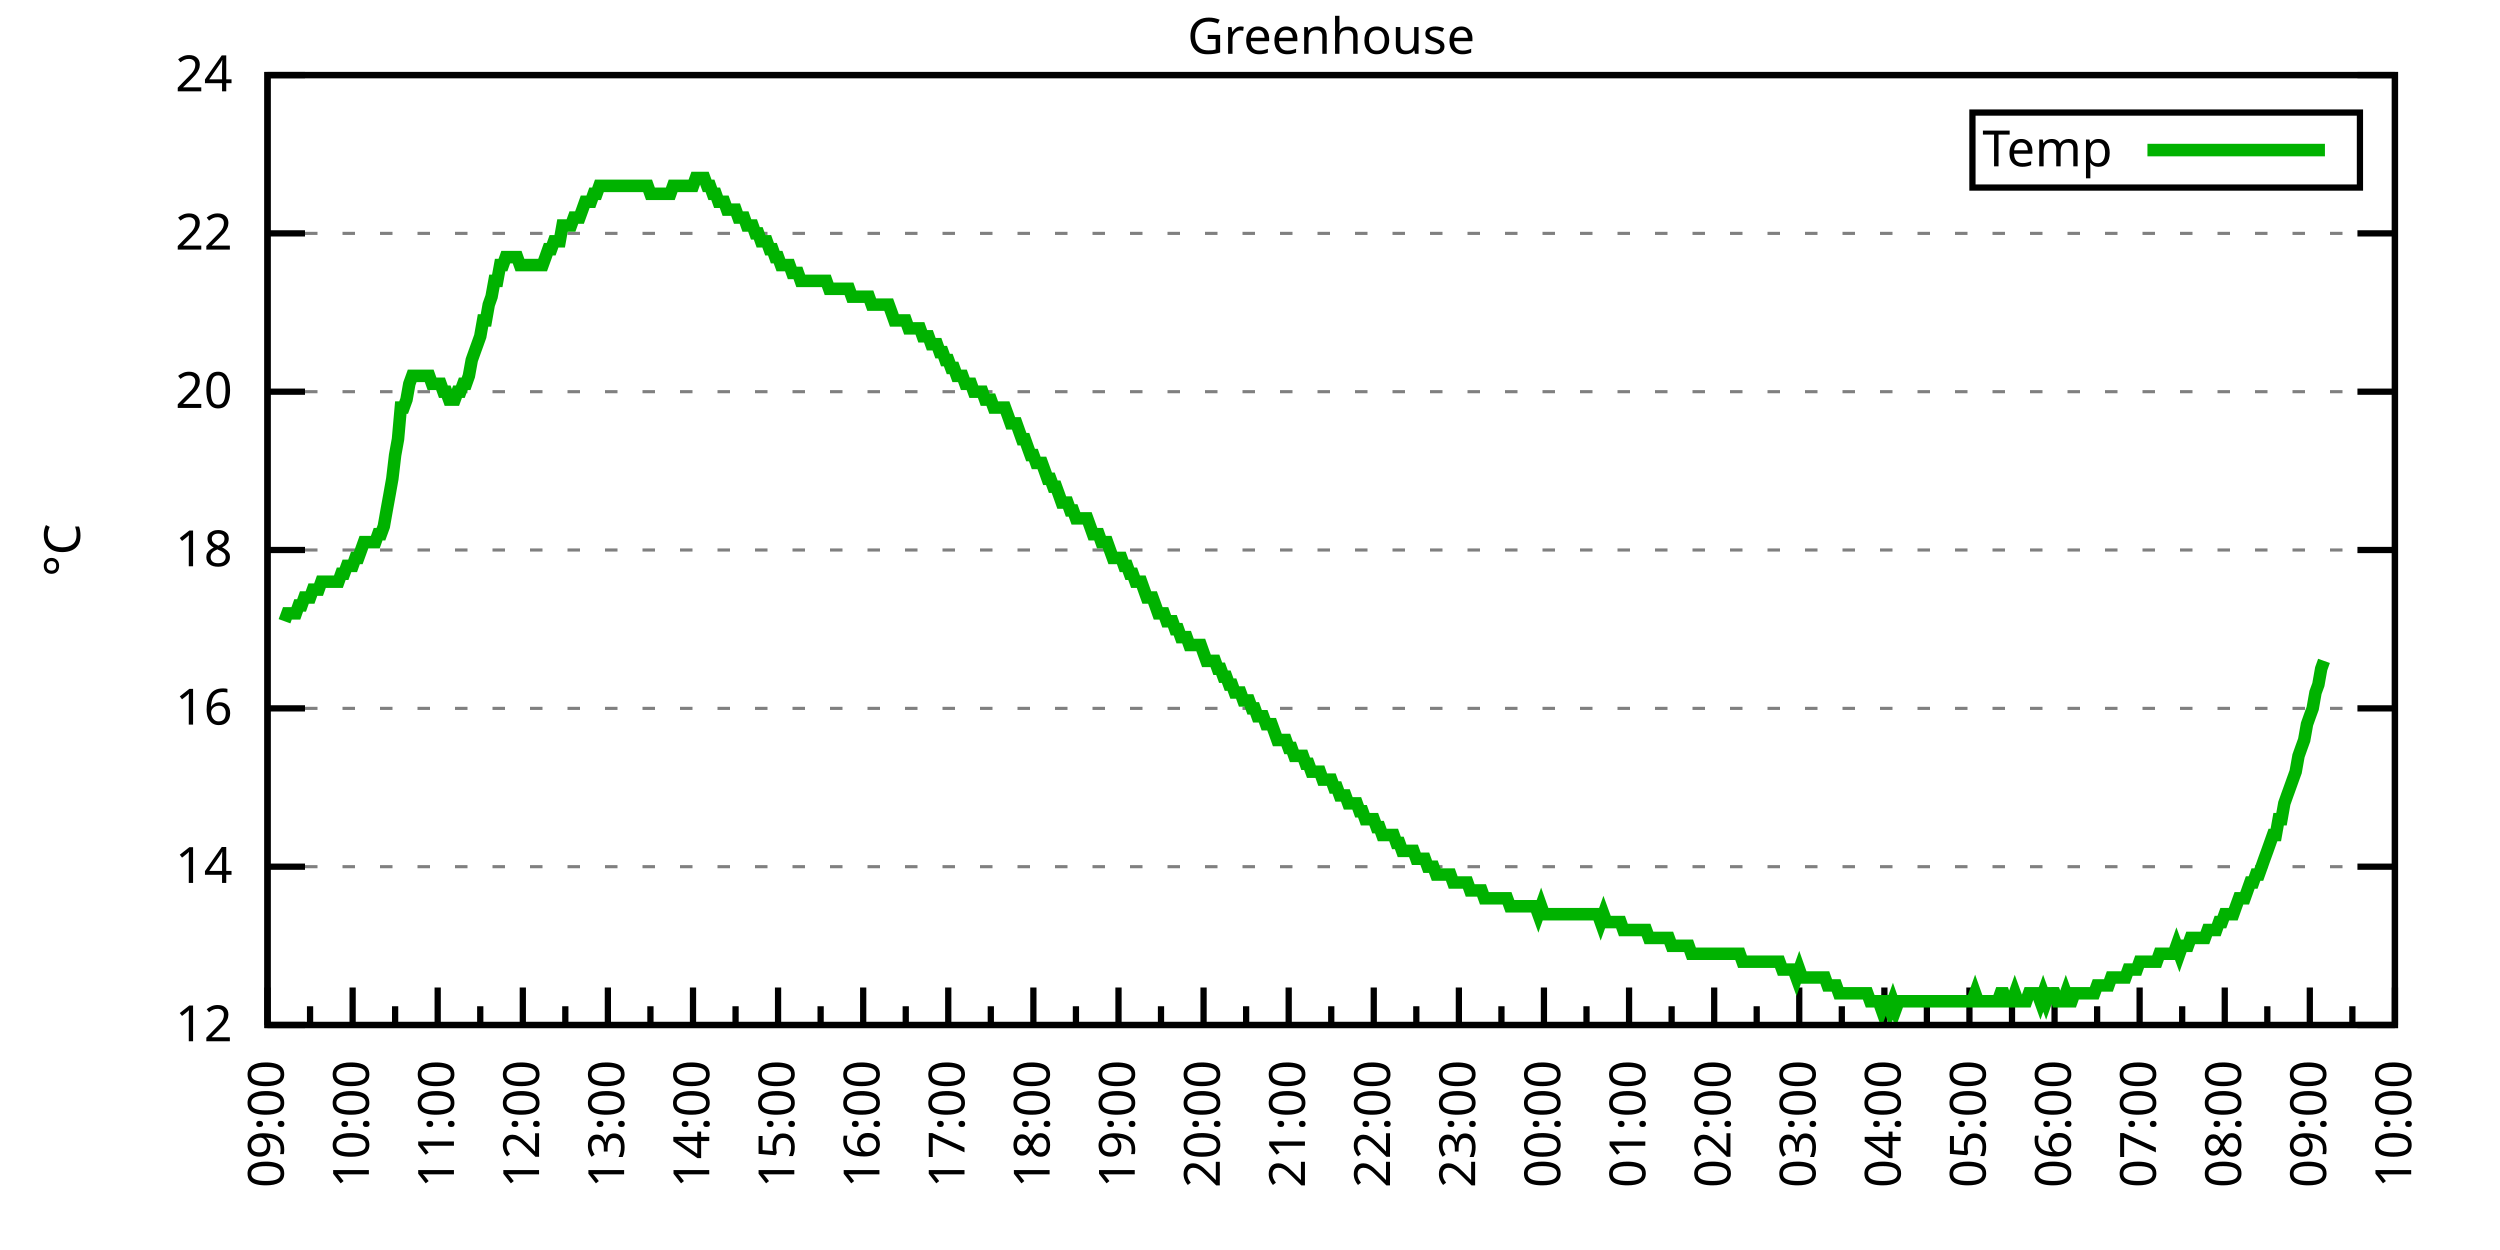
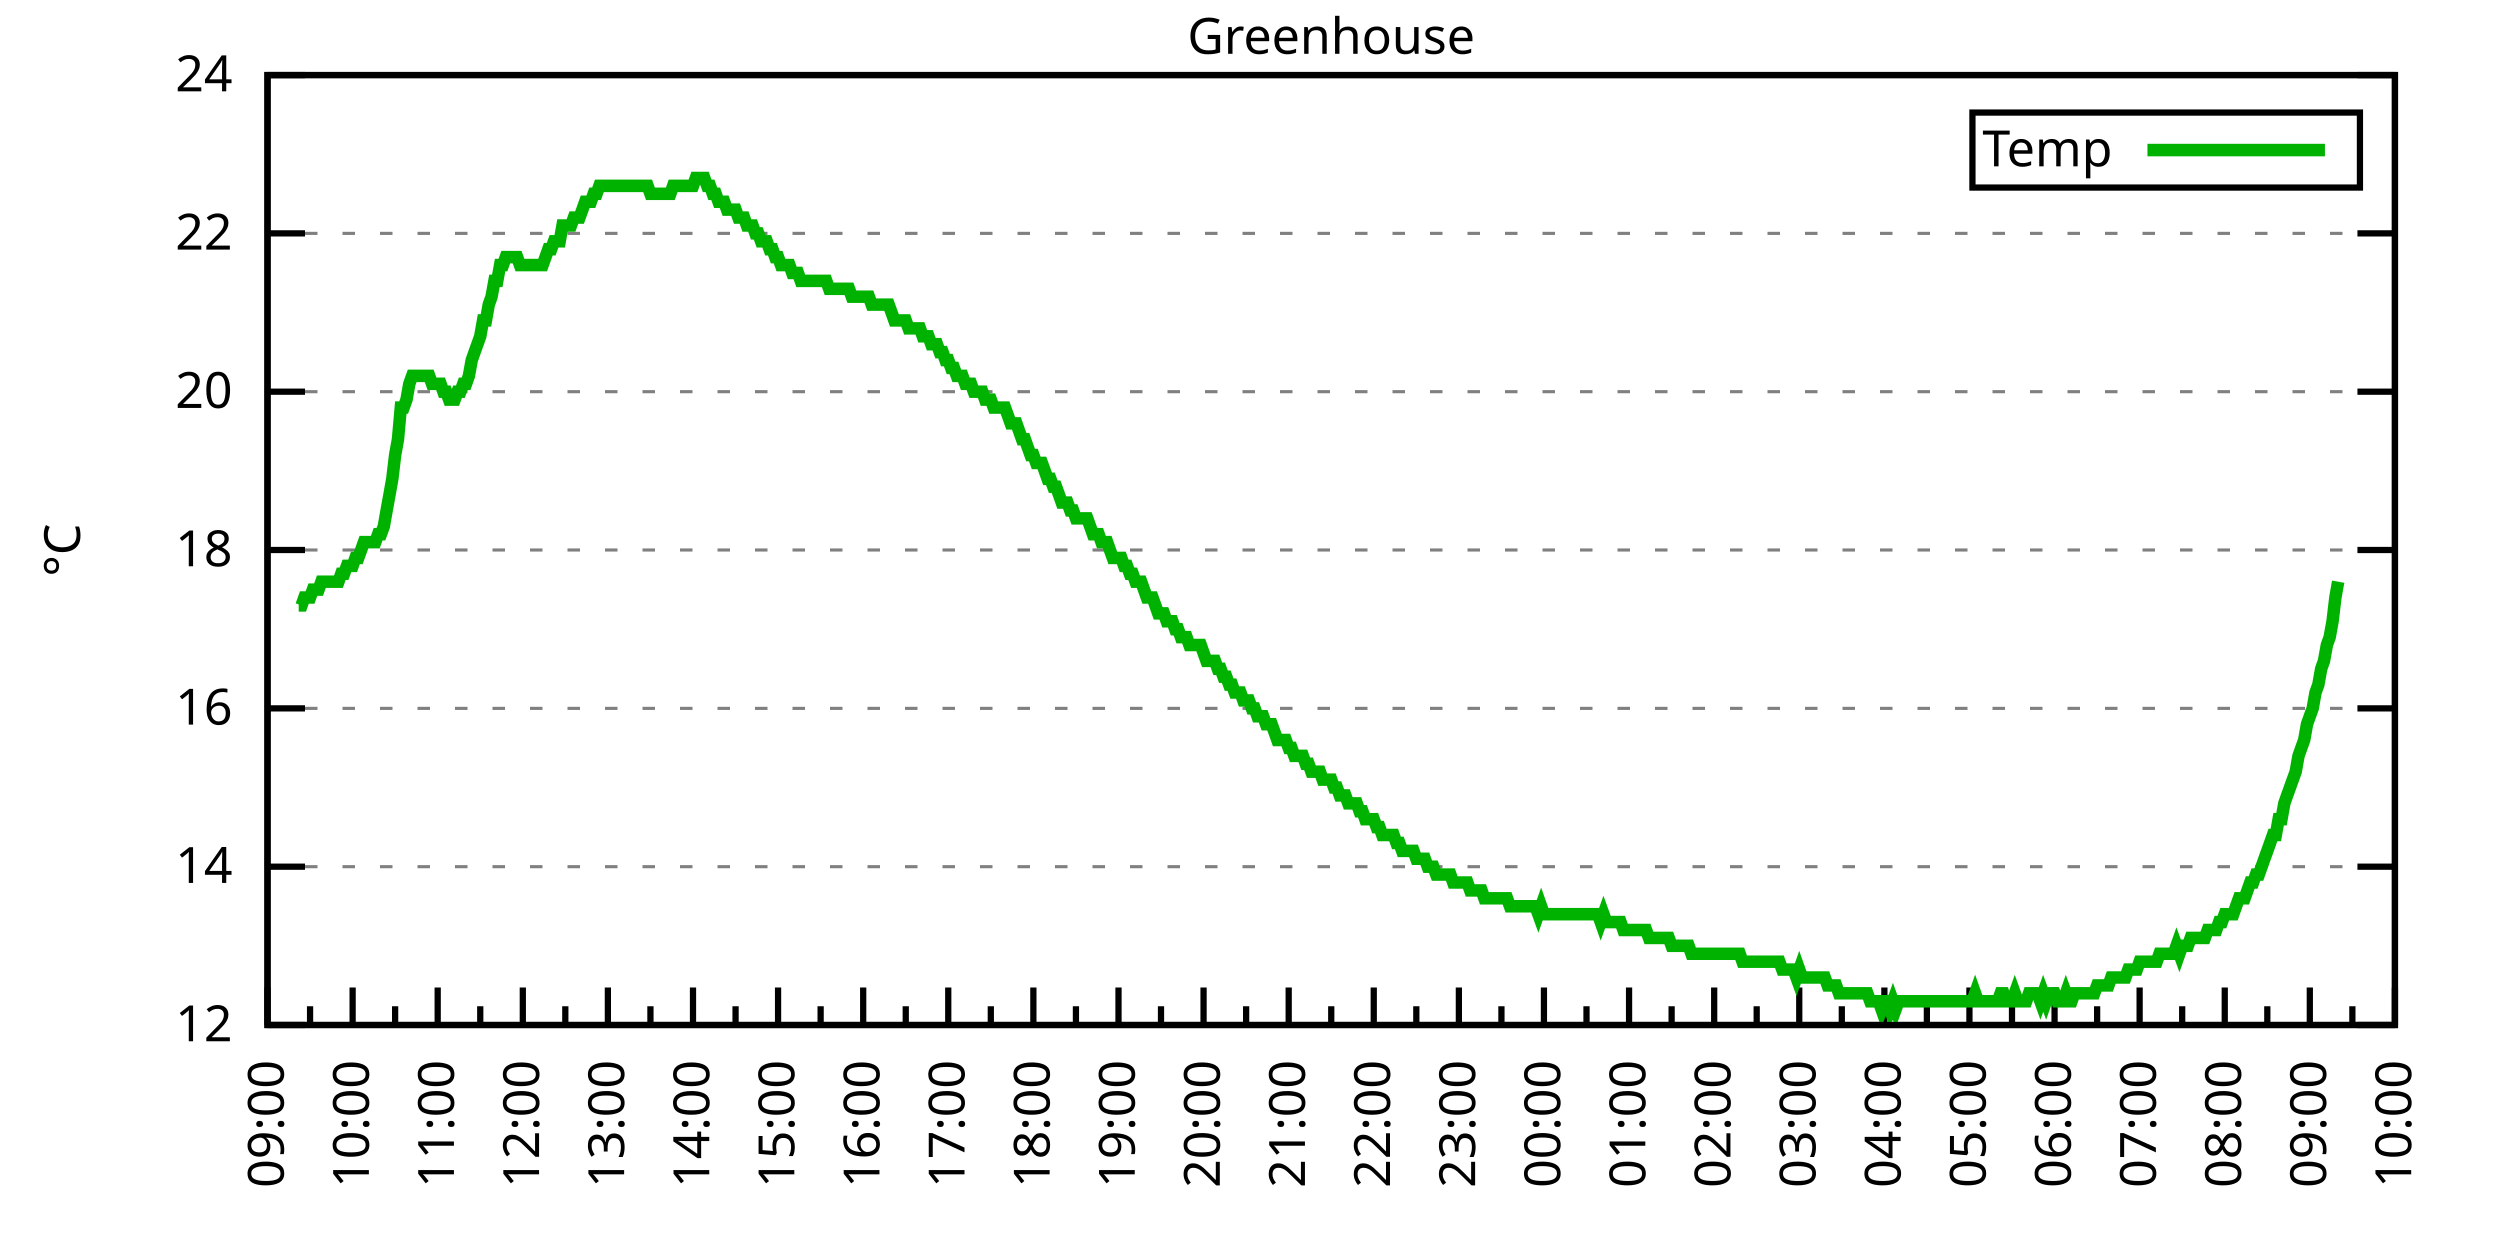
<svg xmlns="http://www.w3.org/2000/svg" xmlns:xlink="http://www.w3.org/1999/xlink" width="400" height="200" viewBox="0 0 400 200">
  <g id="gnuplot_canvas">
    <rect x="0" y="0" width="400" height="200" fill="none" />
    <defs>
      <circle id="gpDot" r="0.5" stroke-width="0.5" stroke="currentColor" />
      <path id="gpPt0" stroke-width="0.333" stroke="currentColor" d="M-1,0 h2 M0,-1 v2" />
      <path id="gpPt1" stroke-width="0.333" stroke="currentColor" d="M-1,-1 L1,1 M1,-1 L-1,1" />
      <path id="gpPt2" stroke-width="0.333" stroke="currentColor" d="M-1,0 L1,0 M0,-1 L0,1 M-1,-1 L1,1 M-1,1 L1,-1" />
      <rect id="gpPt3" stroke-width="0.333" stroke="currentColor" x="-1" y="-1" width="2" height="2" />
      <rect id="gpPt4" stroke-width="0.333" stroke="currentColor" fill="currentColor" x="-1" y="-1" width="2" height="2" />
      <circle id="gpPt5" stroke-width="0.333" stroke="currentColor" cx="0" cy="0" r="1" />
      <use xlink:href="#gpPt5" id="gpPt6" fill="currentColor" stroke="none" />
      <path id="gpPt7" stroke-width="0.333" stroke="currentColor" d="M0,-1.33 L-1.33,0.67 L1.33,0.67 z" />
      <use xlink:href="#gpPt7" id="gpPt8" fill="currentColor" stroke="none" />
      <use xlink:href="#gpPt7" id="gpPt9" stroke="currentColor" transform="rotate(180)" />
      <use xlink:href="#gpPt9" id="gpPt10" fill="currentColor" stroke="none" />
      <use xlink:href="#gpPt3" id="gpPt11" stroke="currentColor" transform="rotate(45)" />
      <use xlink:href="#gpPt11" id="gpPt12" fill="currentColor" stroke="none" />
      <path id="gpPt13" stroke-width="0.333" stroke="currentColor" d="M0,1.330 L1.265,0.411 L0.782,-1.067 L-0.782,-1.076 L-1.265,0.411 z" />
      <use xlink:href="#gpPt13" id="gpPt14" fill="currentColor" stroke="none" />
      <filter id="textbox" filterUnits="objectBoundingBox" x="0" y="0" height="1" width="1">
        <feFlood flood-color="white" flood-opacity="1" result="bgnd" />
        <feComposite in="SourceGraphic" in2="bgnd" operator="atop" />
      </filter>
      <filter id="greybox" filterUnits="objectBoundingBox" x="0" y="0" height="1" width="1">
        <feFlood flood-color="lightgrey" flood-opacity="1" result="grey" />
        <feComposite in="SourceGraphic" in2="grey" operator="atop" />
      </filter>
    </defs>
    <g fill="none" color="white" stroke="currentColor" stroke-width="1.00" stroke-linecap="butt" stroke-linejoin="miter">
</g>
    <g fill="none" color="black" stroke="currentColor" stroke-width="1.00" stroke-linecap="butt" stroke-linejoin="miter">
      <g stroke="none" shape-rendering="crispEdges">
        <polygon fill="rgb(255, 255, 255)" points="42.80,164.00 383.18,164.00 383.18,12.02 42.80,12.02 " />
      </g>
    </g>
    <g fill="none" color="black" stroke="currentColor" stroke-width="1.00" stroke-linecap="butt" stroke-linejoin="miter">
</g>
    <g fill="none" color="black" stroke="black" stroke-width="0.50" stroke-linecap="butt" stroke-linejoin="miter">
</g>
    <g fill="none" color="gray" stroke="currentColor" stroke-width="0.50" stroke-linecap="butt" stroke-linejoin="miter">
      <path stroke="gray" stroke-dasharray="2,4" class="gridline" d="M42.80,164.00 L383.19,164.00  " />
    </g>
    <g fill="none" color="gray" stroke="gray" stroke-width="1.00" stroke-linecap="butt" stroke-linejoin="miter">
</g>
    <g fill="none" color="black" stroke="currentColor" stroke-width="1.00" stroke-linecap="butt" stroke-linejoin="miter">
      <path stroke="black" d="M42.80,164.00 L48.80,164.00 M383.19,164.00 L377.19,164.00  " />
      <g transform="translate(37.20,166.60)" stroke="none" fill="black" font-family="Sans" font-size="8.00" text-anchor="end">
        <text>
          <tspan font-family="Sans"> 12</tspan>
        </text>
      </g>
    </g>
    <g fill="none" color="black" stroke="currentColor" stroke-width="1.00" stroke-linecap="butt" stroke-linejoin="miter">
</g>
    <g fill="none" color="black" stroke="black" stroke-width="0.50" stroke-linecap="butt" stroke-linejoin="miter">
</g>
    <g fill="none" color="gray" stroke="currentColor" stroke-width="0.50" stroke-linecap="butt" stroke-linejoin="miter">
      <path stroke="gray" stroke-dasharray="2,4" class="gridline" d="M42.80,138.67 L383.19,138.67  " />
    </g>
    <g fill="none" color="gray" stroke="gray" stroke-width="1.00" stroke-linecap="butt" stroke-linejoin="miter">
</g>
    <g fill="none" color="black" stroke="currentColor" stroke-width="1.00" stroke-linecap="butt" stroke-linejoin="miter">
      <path stroke="black" d="M42.80,138.67 L48.80,138.67 M383.19,138.67 L377.19,138.67  " />
      <g transform="translate(37.20,141.27)" stroke="none" fill="black" font-family="Sans" font-size="8.00" text-anchor="end">
        <text>
          <tspan font-family="Sans"> 14</tspan>
        </text>
      </g>
    </g>
    <g fill="none" color="black" stroke="currentColor" stroke-width="1.00" stroke-linecap="butt" stroke-linejoin="miter">
</g>
    <g fill="none" color="black" stroke="black" stroke-width="0.50" stroke-linecap="butt" stroke-linejoin="miter">
</g>
    <g fill="none" color="gray" stroke="currentColor" stroke-width="0.50" stroke-linecap="butt" stroke-linejoin="miter">
      <path stroke="gray" stroke-dasharray="2,4" class="gridline" d="M42.80,113.34 L383.19,113.34  " />
    </g>
    <g fill="none" color="gray" stroke="gray" stroke-width="1.00" stroke-linecap="butt" stroke-linejoin="miter">
</g>
    <g fill="none" color="black" stroke="currentColor" stroke-width="1.00" stroke-linecap="butt" stroke-linejoin="miter">
      <path stroke="black" d="M42.80,113.34 L48.80,113.34 M383.19,113.34 L377.19,113.34  " />
      <g transform="translate(37.20,115.94)" stroke="none" fill="black" font-family="Sans" font-size="8.00" text-anchor="end">
        <text>
          <tspan font-family="Sans"> 16</tspan>
        </text>
      </g>
    </g>
    <g fill="none" color="black" stroke="currentColor" stroke-width="1.00" stroke-linecap="butt" stroke-linejoin="miter">
</g>
    <g fill="none" color="black" stroke="black" stroke-width="0.50" stroke-linecap="butt" stroke-linejoin="miter">
</g>
    <g fill="none" color="gray" stroke="currentColor" stroke-width="0.50" stroke-linecap="butt" stroke-linejoin="miter">
      <path stroke="gray" stroke-dasharray="2,4" class="gridline" d="M42.80,88.00 L383.19,88.00  " />
    </g>
    <g fill="none" color="gray" stroke="gray" stroke-width="1.00" stroke-linecap="butt" stroke-linejoin="miter">
</g>
    <g fill="none" color="black" stroke="currentColor" stroke-width="1.00" stroke-linecap="butt" stroke-linejoin="miter">
      <path stroke="black" d="M42.80,88.00 L48.80,88.00 M383.19,88.00 L377.19,88.00  " />
      <g transform="translate(37.20,90.60)" stroke="none" fill="black" font-family="Sans" font-size="8.00" text-anchor="end">
        <text>
          <tspan font-family="Sans"> 18</tspan>
        </text>
      </g>
    </g>
    <g fill="none" color="black" stroke="currentColor" stroke-width="1.00" stroke-linecap="butt" stroke-linejoin="miter">
</g>
    <g fill="none" color="black" stroke="black" stroke-width="0.50" stroke-linecap="butt" stroke-linejoin="miter">
</g>
    <g fill="none" color="gray" stroke="currentColor" stroke-width="0.50" stroke-linecap="butt" stroke-linejoin="miter">
      <path stroke="gray" stroke-dasharray="2,4" class="gridline" d="M42.80,62.67 L383.19,62.67  " />
    </g>
    <g fill="none" color="gray" stroke="gray" stroke-width="1.00" stroke-linecap="butt" stroke-linejoin="miter">
</g>
    <g fill="none" color="black" stroke="currentColor" stroke-width="1.00" stroke-linecap="butt" stroke-linejoin="miter">
      <path stroke="black" d="M42.80,62.67 L48.80,62.67 M383.19,62.67 L377.19,62.67  " />
      <g transform="translate(37.20,65.27)" stroke="none" fill="black" font-family="Sans" font-size="8.00" text-anchor="end">
        <text>
          <tspan font-family="Sans"> 20</tspan>
        </text>
      </g>
    </g>
    <g fill="none" color="black" stroke="currentColor" stroke-width="1.00" stroke-linecap="butt" stroke-linejoin="miter">
</g>
    <g fill="none" color="black" stroke="black" stroke-width="0.50" stroke-linecap="butt" stroke-linejoin="miter">
</g>
    <g fill="none" color="gray" stroke="currentColor" stroke-width="0.50" stroke-linecap="butt" stroke-linejoin="miter">
      <path stroke="gray" stroke-dasharray="2,4" class="gridline" d="M42.80,37.34 L383.19,37.34  " />
    </g>
    <g fill="none" color="gray" stroke="gray" stroke-width="1.00" stroke-linecap="butt" stroke-linejoin="miter">
</g>
    <g fill="none" color="black" stroke="currentColor" stroke-width="1.00" stroke-linecap="butt" stroke-linejoin="miter">
      <path stroke="black" d="M42.80,37.34 L48.80,37.34 M383.19,37.34 L377.19,37.34  " />
      <g transform="translate(37.20,39.94)" stroke="none" fill="black" font-family="Sans" font-size="8.00" text-anchor="end">
        <text>
          <tspan font-family="Sans"> 22</tspan>
        </text>
      </g>
    </g>
    <g fill="none" color="black" stroke="currentColor" stroke-width="1.00" stroke-linecap="butt" stroke-linejoin="miter">
</g>
    <g fill="none" color="black" stroke="black" stroke-width="0.50" stroke-linecap="butt" stroke-linejoin="miter">
</g>
    <g fill="none" color="gray" stroke="currentColor" stroke-width="0.50" stroke-linecap="butt" stroke-linejoin="miter">
      <path stroke="gray" stroke-dasharray="2,4" class="gridline" d="M42.80,12.01 L383.19,12.01  " />
    </g>
    <g fill="none" color="gray" stroke="gray" stroke-width="1.00" stroke-linecap="butt" stroke-linejoin="miter">
</g>
    <g fill="none" color="black" stroke="currentColor" stroke-width="1.00" stroke-linecap="butt" stroke-linejoin="miter">
      <path stroke="black" d="M42.80,12.01 L48.80,12.01 M383.19,12.01 L377.19,12.01  " />
      <g transform="translate(37.20,14.61)" stroke="none" fill="black" font-family="Sans" font-size="8.00" text-anchor="end">
        <text>
          <tspan font-family="Sans"> 24</tspan>
        </text>
      </g>
    </g>
    <g fill="none" color="black" stroke="currentColor" stroke-width="1.00" stroke-linecap="butt" stroke-linejoin="miter">
      <path stroke="black" d="M42.80,164.00 L42.80,158.00  " />
      <g transform="translate(45.40,169.60) rotate(270)" stroke="none" fill="black" font-family="Sans" font-size="8.00" text-anchor="end">
        <text>
          <tspan font-family="Sans">09:00</tspan>
        </text>
      </g>
    </g>
    <g fill="none" color="black" stroke="currentColor" stroke-width="1.00" stroke-linecap="butt" stroke-linejoin="miter">
      <path stroke="black" d="M49.61,164.00 L49.61,161.00 M56.42,164.00 L56.42,158.00  " />
      <g transform="translate(59.02,169.60) rotate(270)" stroke="none" fill="black" font-family="Sans" font-size="8.00" text-anchor="end">
        <text>
          <tspan font-family="Sans">10:00</tspan>
        </text>
      </g>
    </g>
    <g fill="none" color="black" stroke="currentColor" stroke-width="1.00" stroke-linecap="butt" stroke-linejoin="miter">
      <path stroke="black" d="M63.22,164.00 L63.22,161.00 M70.03,164.00 L70.03,158.00  " />
      <g transform="translate(72.63,169.60) rotate(270)" stroke="none" fill="black" font-family="Sans" font-size="8.00" text-anchor="end">
        <text>
          <tspan font-family="Sans">11:00</tspan>
        </text>
      </g>
    </g>
    <g fill="none" color="black" stroke="currentColor" stroke-width="1.00" stroke-linecap="butt" stroke-linejoin="miter">
      <path stroke="black" d="M76.84,164.00 L76.84,161.00 M83.65,164.00 L83.65,158.00  " />
      <g transform="translate(86.25,169.60) rotate(270)" stroke="none" fill="black" font-family="Sans" font-size="8.00" text-anchor="end">
        <text>
          <tspan font-family="Sans">12:00</tspan>
        </text>
      </g>
    </g>
    <g fill="none" color="black" stroke="currentColor" stroke-width="1.00" stroke-linecap="butt" stroke-linejoin="miter">
      <path stroke="black" d="M90.45,164.00 L90.45,161.00 M97.26,164.00 L97.26,158.00  " />
      <g transform="translate(99.86,169.60) rotate(270)" stroke="none" fill="black" font-family="Sans" font-size="8.00" text-anchor="end">
        <text>
          <tspan font-family="Sans">13:00</tspan>
        </text>
      </g>
    </g>
    <g fill="none" color="black" stroke="currentColor" stroke-width="1.00" stroke-linecap="butt" stroke-linejoin="miter">
      <path stroke="black" d="M104.07,164.00 L104.07,161.00 M110.88,164.00 L110.88,158.00  " />
      <g transform="translate(113.48,169.60) rotate(270)" stroke="none" fill="black" font-family="Sans" font-size="8.00" text-anchor="end">
        <text>
          <tspan font-family="Sans">14:00</tspan>
        </text>
      </g>
    </g>
    <g fill="none" color="black" stroke="currentColor" stroke-width="1.00" stroke-linecap="butt" stroke-linejoin="miter">
      <path stroke="black" d="M117.69,164.00 L117.69,161.00 M124.49,164.00 L124.49,158.00  " />
      <g transform="translate(127.09,169.60) rotate(270)" stroke="none" fill="black" font-family="Sans" font-size="8.00" text-anchor="end">
        <text>
          <tspan font-family="Sans">15:00</tspan>
        </text>
      </g>
    </g>
    <g fill="none" color="black" stroke="currentColor" stroke-width="1.00" stroke-linecap="butt" stroke-linejoin="miter">
      <path stroke="black" d="M131.30,164.00 L131.30,161.00 M138.11,164.00 L138.11,158.00  " />
      <g transform="translate(140.71,169.60) rotate(270)" stroke="none" fill="black" font-family="Sans" font-size="8.00" text-anchor="end">
        <text>
          <tspan font-family="Sans">16:00</tspan>
        </text>
      </g>
    </g>
    <g fill="none" color="black" stroke="currentColor" stroke-width="1.00" stroke-linecap="butt" stroke-linejoin="miter">
      <path stroke="black" d="M144.92,164.00 L144.92,161.00 M151.72,164.00 L151.72,158.00  " />
      <g transform="translate(154.32,169.60) rotate(270)" stroke="none" fill="black" font-family="Sans" font-size="8.00" text-anchor="end">
        <text>
          <tspan font-family="Sans">17:00</tspan>
        </text>
      </g>
    </g>
    <g fill="none" color="black" stroke="currentColor" stroke-width="1.00" stroke-linecap="butt" stroke-linejoin="miter">
      <path stroke="black" d="M158.53,164.00 L158.53,161.00 M165.34,164.00 L165.34,158.00  " />
      <g transform="translate(167.94,169.60) rotate(270)" stroke="none" fill="black" font-family="Sans" font-size="8.00" text-anchor="end">
        <text>
          <tspan font-family="Sans">18:00</tspan>
        </text>
      </g>
    </g>
    <g fill="none" color="black" stroke="currentColor" stroke-width="1.00" stroke-linecap="butt" stroke-linejoin="miter">
      <path stroke="black" d="M172.15,164.00 L172.15,161.00 M178.96,164.00 L178.96,158.00  " />
      <g transform="translate(181.56,169.60) rotate(270)" stroke="none" fill="black" font-family="Sans" font-size="8.00" text-anchor="end">
        <text>
          <tspan font-family="Sans">19:00</tspan>
        </text>
      </g>
    </g>
    <g fill="none" color="black" stroke="currentColor" stroke-width="1.00" stroke-linecap="butt" stroke-linejoin="miter">
      <path stroke="black" d="M185.76,164.00 L185.76,161.00 M192.57,164.00 L192.57,158.00  " />
      <g transform="translate(195.17,169.60) rotate(270)" stroke="none" fill="black" font-family="Sans" font-size="8.00" text-anchor="end">
        <text>
          <tspan font-family="Sans">20:00</tspan>
        </text>
      </g>
    </g>
    <g fill="none" color="black" stroke="currentColor" stroke-width="1.00" stroke-linecap="butt" stroke-linejoin="miter">
      <path stroke="black" d="M199.38,164.00 L199.38,161.00 M206.19,164.00 L206.19,158.00  " />
      <g transform="translate(208.79,169.60) rotate(270)" stroke="none" fill="black" font-family="Sans" font-size="8.00" text-anchor="end">
        <text>
          <tspan font-family="Sans">21:00</tspan>
        </text>
      </g>
    </g>
    <g fill="none" color="black" stroke="currentColor" stroke-width="1.00" stroke-linecap="butt" stroke-linejoin="miter">
      <path stroke="black" d="M213.00,164.00 L213.00,161.00 M219.80,164.00 L219.80,158.00  " />
      <g transform="translate(222.40,169.60) rotate(270)" stroke="none" fill="black" font-family="Sans" font-size="8.00" text-anchor="end">
        <text>
          <tspan font-family="Sans">22:00</tspan>
        </text>
      </g>
    </g>
    <g fill="none" color="black" stroke="currentColor" stroke-width="1.00" stroke-linecap="butt" stroke-linejoin="miter">
      <path stroke="black" d="M226.61,164.00 L226.61,161.00 M233.42,164.00 L233.42,158.00  " />
      <g transform="translate(236.02,169.60) rotate(270)" stroke="none" fill="black" font-family="Sans" font-size="8.00" text-anchor="end">
        <text>
          <tspan font-family="Sans">23:00</tspan>
        </text>
      </g>
    </g>
    <g fill="none" color="black" stroke="currentColor" stroke-width="1.00" stroke-linecap="butt" stroke-linejoin="miter">
      <path stroke="black" d="M240.23,164.00 L240.23,161.00 M247.03,164.00 L247.03,158.00  " />
      <g transform="translate(249.63,169.60) rotate(270)" stroke="none" fill="black" font-family="Sans" font-size="8.00" text-anchor="end">
        <text>
          <tspan font-family="Sans">00:00</tspan>
        </text>
      </g>
    </g>
    <g fill="none" color="black" stroke="currentColor" stroke-width="1.00" stroke-linecap="butt" stroke-linejoin="miter">
      <path stroke="black" d="M253.84,164.00 L253.84,161.00 M260.65,164.00 L260.65,158.00  " />
      <g transform="translate(263.25,169.60) rotate(270)" stroke="none" fill="black" font-family="Sans" font-size="8.00" text-anchor="end">
        <text>
          <tspan font-family="Sans">01:00</tspan>
        </text>
      </g>
    </g>
    <g fill="none" color="black" stroke="currentColor" stroke-width="1.00" stroke-linecap="butt" stroke-linejoin="miter">
      <path stroke="black" d="M267.46,164.00 L267.46,161.00 M274.27,164.00 L274.27,158.00  " />
      <g transform="translate(276.87,169.60) rotate(270)" stroke="none" fill="black" font-family="Sans" font-size="8.00" text-anchor="end">
        <text>
          <tspan font-family="Sans">02:00</tspan>
        </text>
      </g>
    </g>
    <g fill="none" color="black" stroke="currentColor" stroke-width="1.00" stroke-linecap="butt" stroke-linejoin="miter">
      <path stroke="black" d="M281.07,164.00 L281.07,161.00 M287.88,164.00 L287.88,158.00  " />
      <g transform="translate(290.48,169.60) rotate(270)" stroke="none" fill="black" font-family="Sans" font-size="8.00" text-anchor="end">
        <text>
          <tspan font-family="Sans">03:00</tspan>
        </text>
      </g>
    </g>
    <g fill="none" color="black" stroke="currentColor" stroke-width="1.00" stroke-linecap="butt" stroke-linejoin="miter">
      <path stroke="black" d="M294.69,164.00 L294.69,161.00 M301.50,164.00 L301.50,158.00  " />
      <g transform="translate(304.10,169.60) rotate(270)" stroke="none" fill="black" font-family="Sans" font-size="8.00" text-anchor="end">
        <text>
          <tspan font-family="Sans">04:00</tspan>
        </text>
      </g>
    </g>
    <g fill="none" color="black" stroke="currentColor" stroke-width="1.00" stroke-linecap="butt" stroke-linejoin="miter">
      <path stroke="black" d="M308.30,164.00 L308.30,161.00 M315.11,164.00 L315.11,158.00  " />
      <g transform="translate(317.71,169.60) rotate(270)" stroke="none" fill="black" font-family="Sans" font-size="8.00" text-anchor="end">
        <text>
          <tspan font-family="Sans">05:00</tspan>
        </text>
      </g>
    </g>
    <g fill="none" color="black" stroke="currentColor" stroke-width="1.00" stroke-linecap="butt" stroke-linejoin="miter">
      <path stroke="black" d="M321.92,164.00 L321.92,161.00 M328.73,164.00 L328.73,158.00  " />
      <g transform="translate(331.33,169.60) rotate(270)" stroke="none" fill="black" font-family="Sans" font-size="8.00" text-anchor="end">
        <text>
          <tspan font-family="Sans">06:00</tspan>
        </text>
      </g>
    </g>
    <g fill="none" color="black" stroke="currentColor" stroke-width="1.00" stroke-linecap="butt" stroke-linejoin="miter">
      <path stroke="black" d="M335.54,164.00 L335.54,161.00 M342.34,164.00 L342.34,158.00  " />
      <g transform="translate(344.94,169.60) rotate(270)" stroke="none" fill="black" font-family="Sans" font-size="8.00" text-anchor="end">
        <text>
          <tspan font-family="Sans">07:00</tspan>
        </text>
      </g>
    </g>
    <g fill="none" color="black" stroke="currentColor" stroke-width="1.00" stroke-linecap="butt" stroke-linejoin="miter">
      <path stroke="black" d="M349.15,164.00 L349.15,161.00 M355.96,164.00 L355.96,158.00  " />
      <g transform="translate(358.56,169.60) rotate(270)" stroke="none" fill="black" font-family="Sans" font-size="8.00" text-anchor="end">
        <text>
          <tspan font-family="Sans">08:00</tspan>
        </text>
      </g>
    </g>
    <g fill="none" color="black" stroke="currentColor" stroke-width="1.00" stroke-linecap="butt" stroke-linejoin="miter">
      <path stroke="black" d="M362.77,164.00 L362.77,161.00 M369.57,164.00 L369.57,158.00  " />
      <g transform="translate(372.17,169.60) rotate(270)" stroke="none" fill="black" font-family="Sans" font-size="8.00" text-anchor="end">
        <text>
          <tspan font-family="Sans">09:00</tspan>
        </text>
      </g>
    </g>
    <g fill="none" color="black" stroke="currentColor" stroke-width="1.00" stroke-linecap="butt" stroke-linejoin="miter">
      <path stroke="black" d="M376.38,164.00 L376.38,161.00 M383.19,164.00 L383.19,158.00  " />
      <g transform="translate(385.79,169.60) rotate(270)" stroke="none" fill="black" font-family="Sans" font-size="8.00" text-anchor="end">
        <text>
          <tspan font-family="Sans">10:00</tspan>
        </text>
      </g>
    </g>
    <g fill="none" color="black" stroke="currentColor" stroke-width="1.00" stroke-linecap="butt" stroke-linejoin="miter">
</g>
    <g fill="none" color="black" stroke="currentColor" stroke-width="1.00" stroke-linecap="butt" stroke-linejoin="miter">
      <path stroke="black" d="M42.80,12.01 L42.80,164.00 L383.19,164.00 L383.19,12.01 L42.80,12.01 Z  " />
    </g>
    <g fill="none" color="black" stroke="currentColor" stroke-width="1.00" stroke-linecap="butt" stroke-linejoin="miter">
      <g transform="translate(12.80,88.01) rotate(270)" stroke="none" fill="black" font-family="Sans" font-size="8.00" text-anchor="middle">
        <text>
          <tspan font-family="Sans">°C</tspan>
        </text>
      </g>
    </g>
    <g fill="none" color="black" stroke="currentColor" stroke-width="1.00" stroke-linecap="butt" stroke-linejoin="miter">
</g>
    <g fill="none" color="black" stroke="currentColor" stroke-width="1.00" stroke-linecap="butt" stroke-linejoin="miter">
      <path stroke="black" d="M315.59,30.01 L315.59,18.01 L377.59,18.01 L377.59,30.01 L315.59,30.01 Z  " />
    </g>
    <g id="Greenhouse_plot_1">
      <g fill="none" color="white" stroke="black" stroke-width="2.00" stroke-linecap="butt" stroke-linejoin="miter">
</g>
      <g fill="none" color="black" stroke="currentColor" stroke-width="2.00" stroke-linecap="butt" stroke-linejoin="miter">
        <g transform="translate(337.99,26.61)" stroke="none" fill="black" font-family="Sans" font-size="8.00" text-anchor="end">
          <text>
            <tspan font-family="Sans">Temp</tspan>
          </text>
        </g>
      </g>
      <g fill="none" color="black" stroke="currentColor" stroke-width="2.00" stroke-linecap="butt" stroke-linejoin="miter">
-         <path stroke="rgb(  0, 178,   0)" d="M343.59,24.01 L371.99,24.01 M45.52,99.40 L45.98,98.14 L46.43,98.14 L46.88,98.14 L47.34,98.14 L47.79,96.87   L48.25,96.87 L48.70,95.60 L49.15,95.60 L49.61,95.60 L50.06,94.34 L50.52,94.34 L50.97,94.34 L51.42,93.07   L51.88,93.07 L52.33,93.07 L52.78,93.07 L53.24,93.07 L53.69,93.07 L54.15,93.07 L54.60,91.80 L55.05,91.80   L55.51,90.54 L55.96,90.54 L56.42,90.54 L56.87,89.27 L57.32,89.27 L57.78,88.00 L58.23,86.74 L58.68,86.74   L59.14,86.74 L59.59,86.74 L60.05,86.74 L60.50,85.47 L60.95,85.47 L61.41,84.21 L61.86,81.67 L62.32,79.14   L62.77,76.61 L63.22,72.81 L63.68,70.27 L64.13,65.21 L64.58,65.21 L65.04,63.94 L65.49,61.41 L65.95,60.14   L66.40,60.14 L66.85,60.14 L67.31,60.14 L67.76,60.14 L68.22,60.14 L68.67,60.14 L69.12,61.41 L69.58,61.41   L70.03,61.41 L70.49,61.41 L70.94,62.67 L71.39,62.67 L71.85,63.94 L72.30,63.94 L72.75,63.94 L73.21,62.67   L73.66,62.67 L74.12,61.41 L74.57,61.41 L75.02,60.14 L75.48,57.61 L75.93,56.34 L76.39,55.07 L76.84,53.81   L77.29,51.27 L77.75,51.27 L78.20,48.74 L78.65,47.47 L79.11,44.94 L79.56,44.94 L80.02,42.41 L80.47,42.41   L80.92,41.14 L81.38,41.14 L81.83,41.14 L82.29,41.14 L82.74,41.14 L83.19,42.41 L83.65,42.41 L84.10,42.41   L84.55,42.41 L85.01,42.41 L85.46,42.41 L85.92,42.41 L86.37,42.41 L86.82,42.41 L87.28,41.14 L87.73,39.87   L88.19,39.87 L88.64,38.61 L89.09,38.61 L89.55,38.61 L90.00,36.08 L90.45,36.08 L90.91,36.08 L91.36,36.08   L91.82,34.81 L92.27,34.81 L92.72,34.81 L93.18,33.54 L93.63,32.28 L94.09,32.28 L94.54,32.28 L94.99,31.01   L95.45,31.01 L95.90,29.74 L96.35,29.74 L96.81,29.74 L97.26,29.74 L97.72,29.74 L98.17,29.74 L98.62,29.74   L99.08,29.74 L99.53,29.74 L99.99,29.74 L100.44,29.74 L100.89,29.74 L101.35,29.74 L101.80,29.74 L102.25,29.74   L102.71,29.74 L103.16,29.74 L103.62,29.74 L104.07,31.01 L104.52,31.01 L104.98,31.01 L105.43,31.01 L105.89,31.01   L106.34,31.01 L106.79,31.01 L107.25,31.01 L107.70,29.74 L108.15,29.74 L108.61,29.74 L109.06,29.74 L109.52,29.74   L109.97,29.74 L110.42,29.74 L110.88,29.74 L111.33,28.48 L111.79,28.48 L112.24,28.48 L112.69,28.48 L113.15,29.74   L113.60,29.74 L114.05,31.01 L114.51,31.01 L114.96,32.28 L115.42,32.28 L115.87,32.28 L116.32,33.54 L116.78,33.54   L117.23,33.54 L117.69,33.54 L118.14,34.81 L118.59,34.81 L119.05,34.81 L119.50,36.08 L119.96,36.08 L120.41,36.08   L120.86,37.34 L121.32,37.34 L121.77,38.61 L122.22,38.61 L122.68,38.61 L123.13,39.87 L123.59,39.87 L124.04,41.14   L124.49,41.14 L124.95,42.41 L125.40,42.41 L125.86,42.41 L126.31,42.41 L126.76,43.67 L127.22,43.67 L127.67,43.67   L128.12,44.94 L128.58,44.94 L129.03,44.94 L129.49,44.94 L129.94,44.94 L130.39,44.94 L130.85,44.94 L131.30,44.94   L131.76,44.94 L132.21,44.94 L132.66,46.21 L133.12,46.21 L133.57,46.21 L134.02,46.21 L134.48,46.21 L134.93,46.21   L135.39,46.21 L135.84,46.21 L136.29,47.47 L136.75,47.47 L137.20,47.47 L137.66,47.47 L138.11,47.47 L138.56,47.47   L139.02,47.47 L139.47,48.74 L139.92,48.74 L140.38,48.74 L140.83,48.74 L141.29,48.74 L141.74,48.74 L142.19,48.74   L142.65,50.01 L143.10,51.27 L143.56,51.27 L144.01,51.27 L144.46,51.27 L144.92,51.27 L145.37,52.54 L145.82,52.54   L146.28,52.54 L146.73,52.54 L147.19,52.54 L147.64,53.81 L148.09,53.81 L148.55,53.81 L149.00,55.07 L149.46,55.07   L149.91,55.07 L150.36,56.34 L150.82,56.34 L151.27,57.61 L151.72,57.61 L152.18,58.87 L152.63,58.87 L153.09,60.14   L153.54,60.14 L153.99,60.14 L154.45,61.41 L154.90,61.41 L155.36,61.41 L155.81,62.67 L156.26,62.67 L156.72,62.67   L157.17,62.67 L157.62,63.94 L158.08,63.94 L158.53,63.94 L158.99,65.21 L159.44,65.21 L159.89,65.21 L160.35,65.21   L160.80,65.21 L161.26,66.47 L161.71,67.74 L162.16,67.74 L162.62,67.74 L163.07,69.01 L163.52,70.27 L163.98,70.27   L164.43,71.54 L164.89,72.81 L165.34,72.81 L165.79,74.07 L166.25,74.07 L166.70,74.07 L167.16,75.34 L167.61,76.61   L168.06,76.61 L168.52,77.87 L168.97,77.87 L169.43,79.14 L169.88,80.41 L170.33,80.41 L170.79,80.41 L171.24,81.67   L171.69,81.67 L172.15,82.94 L172.60,82.94 L173.06,82.94 L173.51,82.94 L173.96,82.94 L174.42,84.21 L174.87,85.47   L175.33,85.47 L175.78,85.47 L176.23,86.74 L176.69,86.74 L177.14,86.74 L177.59,88.00 L178.05,89.27 L178.50,89.27   L178.96,89.27 L179.41,89.27 L179.86,90.54 L180.32,90.54 L180.77,91.80 L181.23,91.80 L181.68,93.07 L182.13,93.07   L182.59,93.07 L183.04,94.34 L183.49,95.60 L183.95,95.60 L184.40,95.60 L184.86,96.87 L185.31,98.14 L185.76,98.14   L186.22,98.14 L186.67,99.40 L187.13,99.40 L187.58,99.40 L188.03,100.67 L188.49,100.67 L188.94,101.94 L189.39,101.94   L189.85,101.94 L190.30,103.20 L190.76,103.20 L191.21,103.20 L191.66,103.20 L192.12,103.20 L192.57,104.47 L193.03,105.74   L193.48,105.74 L193.93,105.74 L194.39,105.74 L194.84,107.00 L195.29,107.00 L195.75,108.27 L196.20,108.27 L196.66,109.54   L197.11,109.54 L197.56,110.80 L198.02,110.80 L198.47,110.80 L198.93,112.07 L199.38,112.07 L199.83,112.07 L200.29,113.34   L200.74,113.34 L201.19,114.60 L201.65,114.60 L202.10,114.60 L202.56,115.87 L203.01,115.87 L203.46,115.87 L203.92,117.14   L204.37,118.40 L204.83,118.40 L205.28,118.40 L205.73,118.40 L206.19,119.67 L206.64,119.67 L207.09,120.94 L207.55,120.94   L208.00,120.94 L208.46,120.94 L208.91,122.20 L209.36,122.20 L209.82,123.47 L210.27,123.47 L210.73,123.47 L211.18,123.47   L211.63,124.74 L212.09,124.74 L212.54,124.74 L213.00,124.74 L213.45,126.00 L213.90,126.00 L214.36,127.27 L214.81,127.27   L215.26,127.27 L215.72,128.54 L216.17,128.54 L216.63,128.54 L217.08,128.54 L217.53,129.80 L217.99,129.80 L218.44,131.07   L218.90,131.07 L219.35,131.07 L219.80,131.07 L220.26,132.34 L220.71,132.34 L221.16,133.60 L221.62,133.60 L222.07,133.60   L222.53,133.60 L222.98,133.60 L223.43,134.87 L223.89,134.87 L224.34,136.14 L224.80,136.14 L225.25,136.14 L225.70,136.14   L226.16,136.14 L226.61,137.40 L227.06,137.40 L227.52,137.40 L227.97,137.40 L228.43,138.67 L228.88,138.67 L229.33,138.67   L229.79,139.93 L230.24,139.93 L230.70,139.93 L231.15,139.93 L231.60,139.93 L232.06,139.93 L232.51,141.20 L232.96,141.20   L233.42,141.20 L233.87,141.20 L234.33,141.20 L234.78,141.20 L235.23,142.47 L235.69,142.47 L236.14,142.47 L236.60,142.47   L237.05,142.47 L237.50,143.73 L237.96,143.73 L238.41,143.73 L238.86,143.73 L239.32,143.73 L239.77,143.73 L240.23,143.73   L240.68,143.73 L241.13,143.73 L241.59,145.00 L242.04,145.00 L242.50,145.00 L242.95,145.00 L243.40,145.00 L243.86,145.00   L244.31,145.00 L244.76,145.00 L245.22,145.00 L245.67,145.00 L246.13,146.27 L246.58,145.00 L247.03,146.27 L247.49,146.27   L247.94,146.27 L248.40,146.27 L248.85,146.27 L249.30,146.27 L249.76,146.27 L250.21,146.27 L250.66,146.27 L251.12,146.27   L251.57,146.27 L252.03,146.27 L252.48,146.27 L252.93,146.27 L253.39,146.27 L253.84,146.27 L254.30,146.27 L254.75,146.27   L255.20,146.27 L255.66,146.27 L256.11,147.53 L256.56,146.27 L257.02,147.53 L257.47,147.53 L257.93,147.53 L258.38,147.53   L258.83,147.53 L259.29,147.53 L259.74,148.80 L260.20,148.80 L260.65,148.80 L261.10,148.80 L261.56,148.80 L262.01,148.80   L262.47,148.80 L262.92,148.80 L263.37,148.80 L263.83,150.07 L264.28,150.07 L264.73,150.07 L265.19,150.07 L265.64,150.07   L266.10,150.07 L266.55,150.07 L267.00,150.07 L267.46,151.33 L267.91,151.33 L268.37,151.33 L268.82,151.33 L269.27,151.33   L269.73,151.33 L270.18,151.33 L270.63,152.60 L271.09,152.60 L271.54,152.60 L272.00,152.60 L272.45,152.60 L272.90,152.60   L273.36,152.60 L273.81,152.60 L274.27,152.60 L274.72,152.60 L275.17,152.60 L275.63,152.60 L276.08,152.60 L276.53,152.60   L276.99,152.60 L277.44,152.60 L277.90,152.60 L278.35,152.60 L278.80,153.87 L279.26,153.87 L279.71,153.87 L280.17,153.87   L280.62,153.87 L281.07,153.87 L281.53,153.87 L281.98,153.87 L282.43,153.87 L282.89,153.87 L283.34,153.87 L283.80,153.87   L284.25,153.87 L284.70,153.87 L285.16,155.13 L285.61,155.13 L286.07,155.13 L286.52,155.13 L286.97,155.13 L287.43,156.40   L287.88,155.13 L288.33,156.40 L288.79,156.40 L289.24,156.40 L289.70,156.40 L290.15,156.40 L290.60,156.40 L291.06,156.40   L291.51,156.40 L291.97,156.40 L292.42,157.67 L292.87,157.67 L293.33,157.67 L293.78,157.67 L294.23,158.93 L294.69,158.93   L295.14,158.93 L295.60,158.93 L296.05,158.93 L296.50,158.93 L296.96,158.93 L297.41,158.93 L297.87,158.93 L298.32,158.93   L298.77,158.93 L299.23,160.20 L299.68,160.20 L300.13,160.20 L300.59,160.20 L301.04,161.47 L301.50,160.20 L301.95,160.20   L302.40,161.47 L302.86,160.20 L303.31,161.47 L303.77,160.20 L304.22,160.20 L304.67,160.20 L305.13,160.20 L305.58,160.20   L306.03,160.20 L306.49,160.20 L306.94,160.20 L307.40,160.20 L307.85,160.20 L308.30,160.20 L308.76,160.20 L309.21,160.20   L309.67,160.20 L310.12,160.20 L310.57,160.20 L311.03,160.20 L311.48,160.20 L311.94,160.20 L312.39,160.20 L312.84,160.20   L313.30,160.20 L313.75,160.20 L314.20,160.20 L314.66,160.20 L315.11,160.20 L315.57,160.20 L316.02,158.93 L316.47,160.20   L316.93,160.20 L317.38,160.20 L317.84,160.20 L318.29,160.20 L318.74,160.20 L319.20,160.20 L319.65,160.20 L320.10,158.93   L320.56,158.93 L321.01,160.20 L321.47,160.20 L321.92,160.20 L322.37,158.93 L322.83,160.20 L323.28,160.20 L323.74,160.20   L324.19,160.20 L324.64,158.93 L325.10,158.93 L325.55,158.93 L326.00,158.93 L326.46,160.20 L326.91,158.93 L327.37,160.20   L327.82,158.93 L328.27,158.93 L328.73,158.93 L329.18,160.20 L329.64,160.20 L330.09,160.20 L330.54,158.93 L331.00,160.20   L331.45,160.20 L331.90,158.93 L332.36,158.93 L332.81,158.93 L333.27,158.93 L333.72,158.93 L334.17,158.93 L334.63,158.93   L335.08,158.93 L335.54,157.67 L335.99,157.67 L336.44,157.67 L336.90,157.67 L337.35,157.67 L337.80,156.40 L338.26,156.40   L338.71,156.40 L339.17,156.40 L339.62,156.40 L340.07,156.40 L340.53,155.13 L340.98,155.13 L341.44,155.13 L341.89,155.13   L342.34,153.87 L342.80,153.87 L343.25,153.87 L343.70,153.87 L344.16,153.87 L344.61,153.87 L345.07,153.87 L345.52,152.60   L345.97,152.60 L346.43,152.60 L346.88,152.60 L347.34,152.60 L347.79,152.60 L348.24,151.33 L348.70,152.60 L349.15,151.33   L349.60,151.33 L350.06,151.33 L350.51,150.07 L350.97,150.07 L351.42,150.07 L351.87,150.07 L352.33,150.07 L352.78,150.07   L353.24,148.80 L353.69,148.80 L354.14,148.80 L354.60,148.80 L355.05,147.53 L355.50,147.53 L355.96,146.27 L356.41,146.27   L356.87,146.27 L357.32,146.27 L357.77,145.00 L358.23,143.73 L358.68,143.73 L359.14,143.73 L359.59,142.47 L360.04,141.20   L360.50,141.20 L360.95,139.93 L361.41,139.93 L361.86,138.67 L362.31,137.40 L362.77,136.14 L363.22,134.87 L363.67,133.60   L364.13,133.60 L364.58,131.07 L365.04,131.07 L365.49,128.54 L365.94,127.27 L366.40,126.00 L366.85,124.74 L367.31,123.47   L367.76,120.94 L368.21,119.67 L368.67,118.40 L369.12,115.87 L369.57,114.60 L370.03,113.34 L370.48,110.80 L370.94,109.54   L371.39,107.00 L371.84,105.74  " />
+         <path stroke="rgb(  0, 178,   0)" d="M343.59,24.01 L371.99,24.01 M47.79,96.87 L48.25,96.87 L48.70,95.60 L49.15,95.60 L49.61,95.60 L50.06,94.34   L50.52,94.34 L50.97,94.34 L51.42,93.07 L51.88,93.07 L52.33,93.07 L52.78,93.07 L53.24,93.07 L53.69,93.07   L54.15,93.07 L54.60,91.80 L55.05,91.80 L55.51,90.54 L55.96,90.54 L56.42,90.54 L56.87,89.27 L57.32,89.27   L57.78,88.00 L58.23,86.74 L58.68,86.74 L59.14,86.74 L59.59,86.74 L60.05,86.74 L60.50,85.47 L60.95,85.47   L61.41,84.21 L61.86,81.67 L62.32,79.14 L62.77,76.61 L63.22,72.81 L63.68,70.27 L64.13,65.21 L64.58,65.21   L65.04,63.94 L65.49,61.41 L65.95,60.14 L66.40,60.14 L66.85,60.14 L67.31,60.14 L67.76,60.14 L68.22,60.14   L68.67,60.14 L69.12,61.41 L69.58,61.41 L70.03,61.41 L70.49,61.41 L70.94,62.67 L71.39,62.67 L71.85,63.94   L72.30,63.94 L72.75,63.94 L73.21,62.67 L73.66,62.67 L74.12,61.41 L74.57,61.41 L75.02,60.14 L75.48,57.61   L75.93,56.34 L76.39,55.07 L76.84,53.81 L77.29,51.27 L77.75,51.27 L78.20,48.74 L78.65,47.47 L79.11,44.94   L79.56,44.94 L80.02,42.41 L80.47,42.41 L80.92,41.14 L81.38,41.14 L81.83,41.14 L82.29,41.14 L82.74,41.14   L83.19,42.41 L83.65,42.41 L84.10,42.41 L84.55,42.41 L85.01,42.41 L85.46,42.41 L85.92,42.41 L86.37,42.41   L86.82,42.41 L87.28,41.14 L87.73,39.87 L88.19,39.87 L88.64,38.61 L89.09,38.61 L89.55,38.61 L90.00,36.08   L90.45,36.08 L90.91,36.08 L91.36,36.08 L91.82,34.81 L92.27,34.81 L92.72,34.81 L93.18,33.54 L93.63,32.28   L94.09,32.28 L94.54,32.28 L94.99,31.01 L95.45,31.01 L95.90,29.74 L96.35,29.74 L96.81,29.74 L97.26,29.74   L97.72,29.74 L98.17,29.74 L98.62,29.74 L99.08,29.74 L99.53,29.74 L99.99,29.74 L100.44,29.74 L100.89,29.74   L101.35,29.74 L101.80,29.74 L102.25,29.74 L102.71,29.74 L103.16,29.74 L103.62,29.74 L104.07,31.01 L104.52,31.01   L104.98,31.01 L105.43,31.01 L105.89,31.01 L106.34,31.01 L106.79,31.01 L107.25,31.01 L107.70,29.74 L108.15,29.74   L108.61,29.74 L109.06,29.74 L109.52,29.74 L109.97,29.74 L110.42,29.74 L110.88,29.74 L111.33,28.48 L111.79,28.48   L112.24,28.48 L112.69,28.48 L113.15,29.74 L113.60,29.74 L114.05,31.01 L114.51,31.01 L114.96,32.28 L115.42,32.28   L115.87,32.28 L116.32,33.54 L116.78,33.54 L117.23,33.54 L117.69,33.54 L118.14,34.81 L118.59,34.81 L119.05,34.81   L119.50,36.08 L119.96,36.08 L120.41,36.08 L120.86,37.34 L121.32,37.34 L121.77,38.61 L122.22,38.61 L122.68,38.61   L123.13,39.87 L123.59,39.87 L124.04,41.14 L124.49,41.14 L124.95,42.41 L125.40,42.41 L125.86,42.41 L126.31,42.41   L126.76,43.67 L127.22,43.67 L127.67,43.67 L128.12,44.94 L128.58,44.94 L129.03,44.94 L129.49,44.94 L129.94,44.94   L130.39,44.94 L130.85,44.94 L131.30,44.94 L131.76,44.94 L132.21,44.94 L132.66,46.21 L133.12,46.21 L133.57,46.21   L134.02,46.21 L134.48,46.21 L134.93,46.21 L135.39,46.21 L135.84,46.21 L136.29,47.47 L136.75,47.47 L137.20,47.47   L137.66,47.47 L138.11,47.47 L138.56,47.47 L139.02,47.47 L139.47,48.74 L139.92,48.74 L140.38,48.74 L140.83,48.74   L141.29,48.74 L141.74,48.74 L142.19,48.74 L142.65,50.01 L143.10,51.27 L143.56,51.27 L144.01,51.27 L144.46,51.27   L144.92,51.27 L145.37,52.54 L145.82,52.54 L146.28,52.54 L146.73,52.54 L147.19,52.54 L147.64,53.81 L148.09,53.81   L148.55,53.81 L149.00,55.07 L149.46,55.07 L149.91,55.07 L150.36,56.34 L150.82,56.34 L151.27,57.61 L151.72,57.61   L152.18,58.87 L152.63,58.87 L153.09,60.14 L153.54,60.14 L153.99,60.14 L154.45,61.41 L154.90,61.41 L155.36,61.41   L155.81,62.67 L156.26,62.67 L156.72,62.67 L157.17,62.67 L157.62,63.94 L158.08,63.94 L158.53,63.94 L158.99,65.21   L159.44,65.21 L159.89,65.21 L160.35,65.21 L160.80,65.21 L161.26,66.47 L161.71,67.74 L162.16,67.74 L162.62,67.74   L163.07,69.01 L163.52,70.27 L163.98,70.27 L164.43,71.54 L164.89,72.81 L165.34,72.81 L165.79,74.07 L166.25,74.07   L166.70,74.07 L167.16,75.34 L167.61,76.61 L168.06,76.61 L168.52,77.87 L168.97,77.87 L169.43,79.14 L169.88,80.41   L170.33,80.41 L170.79,80.41 L171.24,81.67 L171.69,81.67 L172.15,82.94 L172.60,82.94 L173.06,82.94 L173.51,82.94   L173.96,82.94 L174.42,84.21 L174.87,85.47 L175.33,85.47 L175.78,85.47 L176.23,86.74 L176.69,86.74 L177.14,86.74   L177.59,88.00 L178.05,89.27 L178.50,89.27 L178.96,89.27 L179.41,89.27 L179.86,90.54 L180.32,90.54 L180.77,91.80   L181.23,91.80 L181.68,93.07 L182.13,93.07 L182.59,93.07 L183.04,94.34 L183.49,95.60 L183.95,95.60 L184.40,95.60   L184.86,96.87 L185.31,98.14 L185.76,98.14 L186.22,98.14 L186.67,99.40 L187.13,99.40 L187.58,99.40 L188.03,100.67   L188.49,100.67 L188.94,101.94 L189.39,101.94 L189.85,101.94 L190.30,103.20 L190.76,103.20 L191.21,103.20 L191.66,103.20   L192.12,103.20 L192.57,104.47 L193.03,105.74 L193.48,105.74 L193.93,105.74 L194.39,105.74 L194.84,107.00 L195.29,107.00   L195.75,108.27 L196.20,108.27 L196.66,109.54 L197.11,109.54 L197.56,110.80 L198.02,110.80 L198.47,110.80 L198.93,112.07   L199.38,112.07 L199.83,112.07 L200.29,113.34 L200.74,113.34 L201.19,114.60 L201.65,114.60 L202.10,114.60 L202.56,115.87   L203.01,115.87 L203.46,115.87 L203.92,117.14 L204.37,118.40 L204.83,118.40 L205.28,118.40 L205.73,118.40 L206.19,119.67   L206.64,119.67 L207.09,120.94 L207.55,120.94 L208.00,120.94 L208.46,120.94 L208.91,122.20 L209.36,122.20 L209.82,123.47   L210.27,123.47 L210.73,123.47 L211.18,123.47 L211.63,124.74 L212.09,124.74 L212.54,124.74 L213.00,124.74 L213.45,126.00   L213.90,126.00 L214.36,127.27 L214.81,127.27 L215.26,127.27 L215.72,128.54 L216.17,128.54 L216.63,128.54 L217.08,128.54   L217.53,129.80 L217.99,129.80 L218.44,131.07 L218.90,131.07 L219.35,131.07 L219.80,131.07 L220.26,132.34 L220.71,132.34   L221.16,133.60 L221.62,133.60 L222.07,133.60 L222.53,133.60 L222.98,133.60 L223.43,134.87 L223.89,134.87 L224.34,136.14   L224.80,136.14 L225.25,136.14 L225.70,136.14 L226.16,136.14 L226.61,137.40 L227.06,137.40 L227.52,137.40 L227.97,137.40   L228.43,138.67 L228.88,138.67 L229.33,138.67 L229.79,139.93 L230.24,139.93 L230.70,139.93 L231.15,139.93 L231.60,139.93   L232.06,139.93 L232.51,141.20 L232.96,141.20 L233.42,141.20 L233.87,141.20 L234.33,141.20 L234.78,141.20 L235.23,142.47   L235.69,142.47 L236.14,142.47 L236.60,142.47 L237.05,142.47 L237.50,143.73 L237.96,143.73 L238.41,143.73 L238.86,143.73   L239.32,143.73 L239.77,143.73 L240.23,143.73 L240.68,143.73 L241.13,143.73 L241.59,145.00 L242.04,145.00 L242.50,145.00   L242.95,145.00 L243.40,145.00 L243.86,145.00 L244.31,145.00 L244.76,145.00 L245.22,145.00 L245.67,145.00 L246.13,146.27   L246.58,145.00 L247.03,146.27 L247.49,146.27 L247.94,146.27 L248.40,146.27 L248.85,146.27 L249.30,146.27 L249.76,146.27   L250.21,146.27 L250.66,146.27 L251.12,146.27 L251.57,146.27 L252.03,146.27 L252.48,146.27 L252.93,146.27 L253.39,146.27   L253.84,146.27 L254.30,146.27 L254.75,146.27 L255.20,146.27 L255.66,146.27 L256.11,147.53 L256.56,146.27 L257.02,147.53   L257.47,147.53 L257.93,147.53 L258.38,147.53 L258.83,147.53 L259.29,147.53 L259.74,148.80 L260.20,148.80 L260.65,148.80   L261.10,148.80 L261.56,148.80 L262.01,148.80 L262.47,148.80 L262.92,148.80 L263.37,148.80 L263.83,150.07 L264.28,150.07   L264.73,150.07 L265.19,150.07 L265.64,150.07 L266.10,150.07 L266.55,150.07 L267.00,150.07 L267.46,151.33 L267.91,151.33   L268.37,151.33 L268.82,151.33 L269.27,151.33 L269.73,151.33 L270.18,151.33 L270.63,152.60 L271.09,152.60 L271.54,152.60   L272.00,152.60 L272.45,152.60 L272.90,152.60 L273.36,152.60 L273.81,152.60 L274.27,152.60 L274.72,152.60 L275.17,152.60   L275.63,152.60 L276.08,152.60 L276.53,152.60 L276.99,152.60 L277.44,152.60 L277.90,152.60 L278.35,152.60 L278.80,153.87   L279.26,153.87 L279.71,153.87 L280.17,153.87 L280.62,153.87 L281.07,153.87 L281.53,153.87 L281.98,153.87 L282.43,153.87   L282.89,153.87 L283.34,153.87 L283.80,153.87 L284.25,153.87 L284.70,153.87 L285.16,155.13 L285.61,155.13 L286.07,155.13   L286.52,155.13 L286.97,155.13 L287.43,156.40 L287.88,155.13 L288.33,156.40 L288.79,156.40 L289.24,156.40 L289.70,156.40   L290.15,156.40 L290.60,156.40 L291.06,156.40 L291.51,156.40 L291.97,156.40 L292.42,157.67 L292.87,157.67 L293.33,157.67   L293.78,157.67 L294.23,158.93 L294.69,158.93 L295.14,158.93 L295.60,158.93 L296.05,158.93 L296.50,158.93 L296.96,158.93   L297.41,158.93 L297.87,158.93 L298.32,158.93 L298.77,158.93 L299.23,160.20 L299.68,160.20 L300.13,160.20 L300.59,160.20   L301.04,161.47 L301.50,160.20 L301.95,160.20 L302.40,161.47 L302.86,160.20 L303.31,161.47 L303.77,160.20 L304.22,160.20   L304.67,160.20 L305.13,160.20 L305.58,160.20 L306.03,160.20 L306.49,160.20 L306.94,160.20 L307.40,160.20 L307.85,160.20   L308.30,160.20 L308.76,160.20 L309.21,160.20 L309.67,160.20 L310.12,160.20 L310.57,160.20 L311.03,160.20 L311.48,160.20   L311.94,160.20 L312.39,160.20 L312.84,160.20 L313.30,160.20 L313.75,160.20 L314.20,160.20 L314.66,160.20 L315.11,160.20   L315.57,160.20 L316.02,158.93 L316.47,160.20 L316.93,160.20 L317.38,160.20 L317.84,160.20 L318.29,160.20 L318.74,160.20   L319.20,160.20 L319.65,160.20 L320.10,158.93 L320.56,158.93 L321.01,160.20 L321.47,160.20 L321.92,160.20 L322.37,158.93   L322.83,160.20 L323.28,160.20 L323.74,160.20 L324.19,160.20 L324.64,158.93 L325.10,158.93 L325.55,158.93 L326.00,158.93   L326.46,160.20 L326.91,158.93 L327.37,160.20 L327.82,158.93 L328.27,158.93 L328.73,158.93 L329.18,160.20 L329.64,160.20   L330.09,160.20 L330.54,158.93 L331.00,160.20 L331.45,160.20 L331.90,158.93 L332.36,158.93 L332.81,158.93 L333.27,158.93   L333.72,158.93 L334.17,158.93 L334.63,158.93 L335.08,158.93 L335.54,157.67 L335.99,157.67 L336.44,157.67 L336.90,157.67   L337.35,157.67 L337.80,156.40 L338.26,156.40 L338.71,156.40 L339.17,156.40 L339.62,156.40 L340.07,156.40 L340.53,155.13   L340.98,155.13 L341.44,155.13 L341.89,155.13 L342.34,153.87 L342.80,153.87 L343.25,153.87 L343.70,153.87 L344.16,153.87   L344.61,153.87 L345.07,153.87 L345.52,152.60 L345.97,152.60 L346.43,152.60 L346.88,152.60 L347.34,152.60 L347.79,152.60   L348.24,151.33 L348.70,152.60 L349.15,151.33 L349.60,151.33 L350.06,151.33 L350.51,150.07 L350.97,150.07 L351.42,150.07   L351.87,150.07 L352.33,150.07 L352.78,150.07 L353.24,148.80 L353.69,148.80 L354.14,148.80 L354.60,148.80 L355.05,147.53   L355.50,147.53 L355.96,146.27 L356.41,146.27 L356.87,146.27 L357.32,146.27 L357.77,145.00 L358.23,143.73 L358.68,143.73   L359.14,143.73 L359.59,142.47 L360.04,141.20 L360.50,141.20 L360.95,139.93 L361.41,139.93 L361.86,138.67 L362.31,137.40   L362.77,136.14 L363.22,134.87 L363.67,133.60 L364.13,133.60 L364.58,131.07 L365.04,131.07 L365.49,128.54 L365.94,127.27   L366.40,126.00 L366.85,124.74 L367.31,123.47 L367.76,120.94 L368.21,119.67 L368.67,118.40 L369.12,115.87 L369.57,114.60   L370.03,113.34 L370.48,110.80 L370.94,109.54 L371.39,107.00 L371.84,105.74 L372.30,103.20 L372.75,101.94 L373.21,99.40   L373.66,95.60 L374.11,93.07  " />
      </g>
    </g>
    <g fill="none" color="black" stroke="currentColor" stroke-width="2.00" stroke-linecap="butt" stroke-linejoin="miter">
</g>
    <g fill="none" color="black" stroke="black" stroke-width="1.00" stroke-linecap="butt" stroke-linejoin="miter">
</g>
    <g fill="none" color="black" stroke="currentColor" stroke-width="1.00" stroke-linecap="butt" stroke-linejoin="miter">
      <path stroke="black" d="M42.80,12.01 L42.80,164.00 L383.19,164.00 L383.19,12.01 L42.80,12.01 Z  " />
    </g>
    <g fill="none" color="black" stroke="currentColor" stroke-width="1.00" stroke-linecap="butt" stroke-linejoin="miter">
      <g transform="translate(212.99,8.61)" stroke="none" fill="black" font-family="Sans" font-size="8.00" text-anchor="middle">
        <text>
          <tspan font-family="Sans">Greenhouse</tspan>
        </text>
      </g>
    </g>
    <g fill="none" color="black" stroke="currentColor" stroke-width="1.00" stroke-linecap="butt" stroke-linejoin="miter">
</g>
  </g>
</svg>
